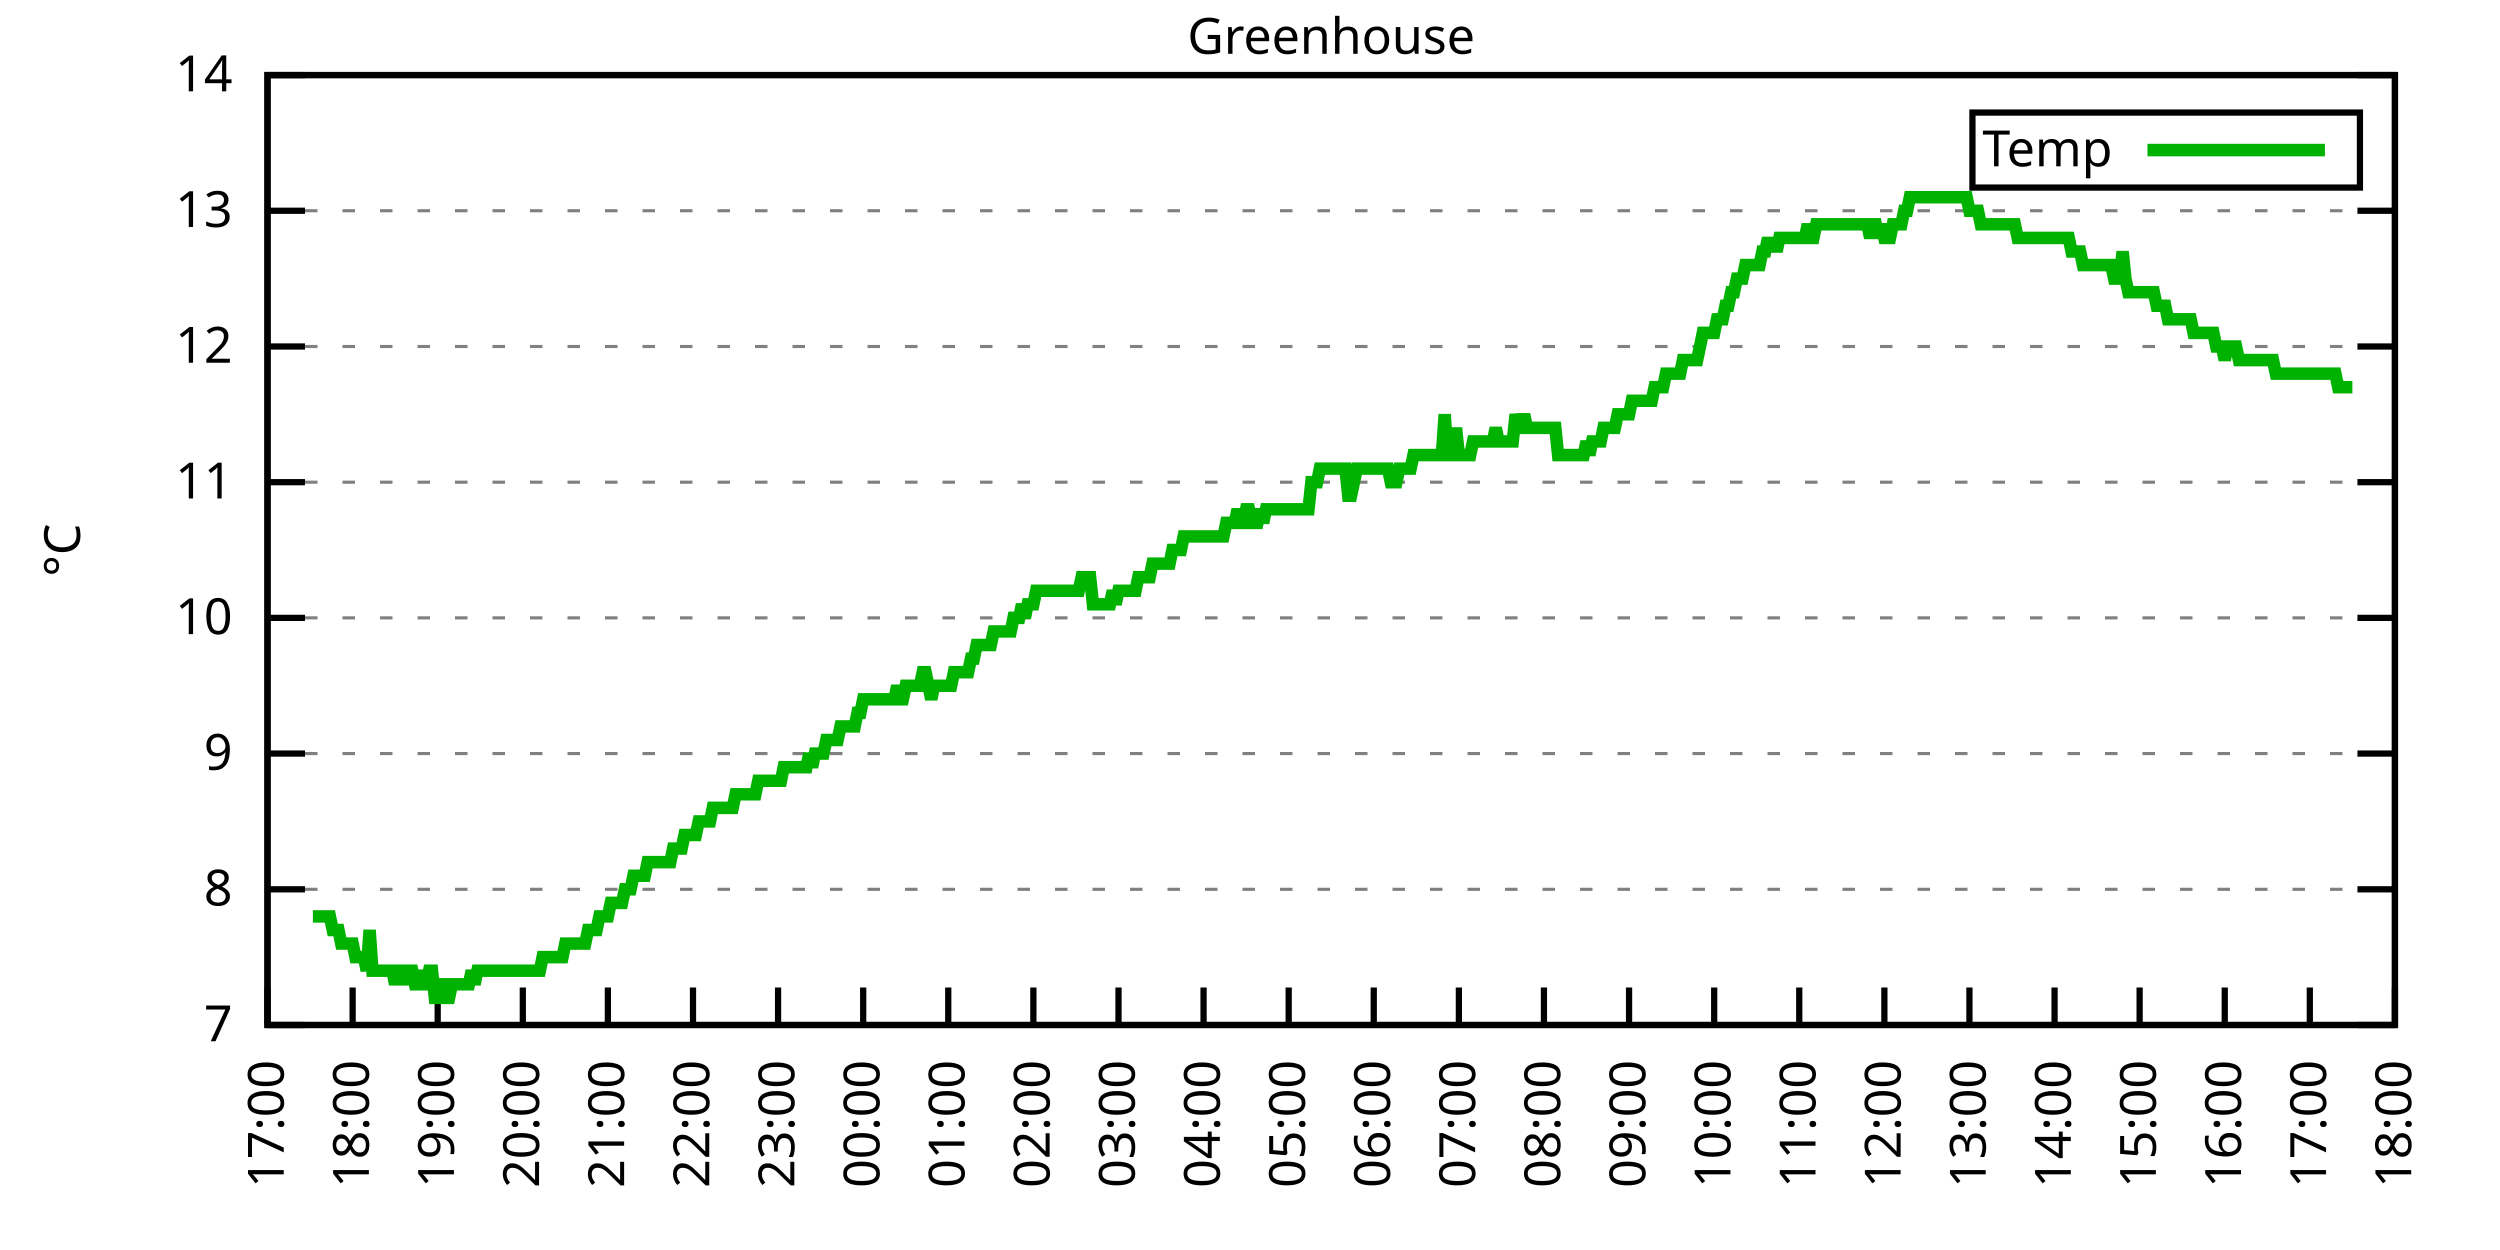
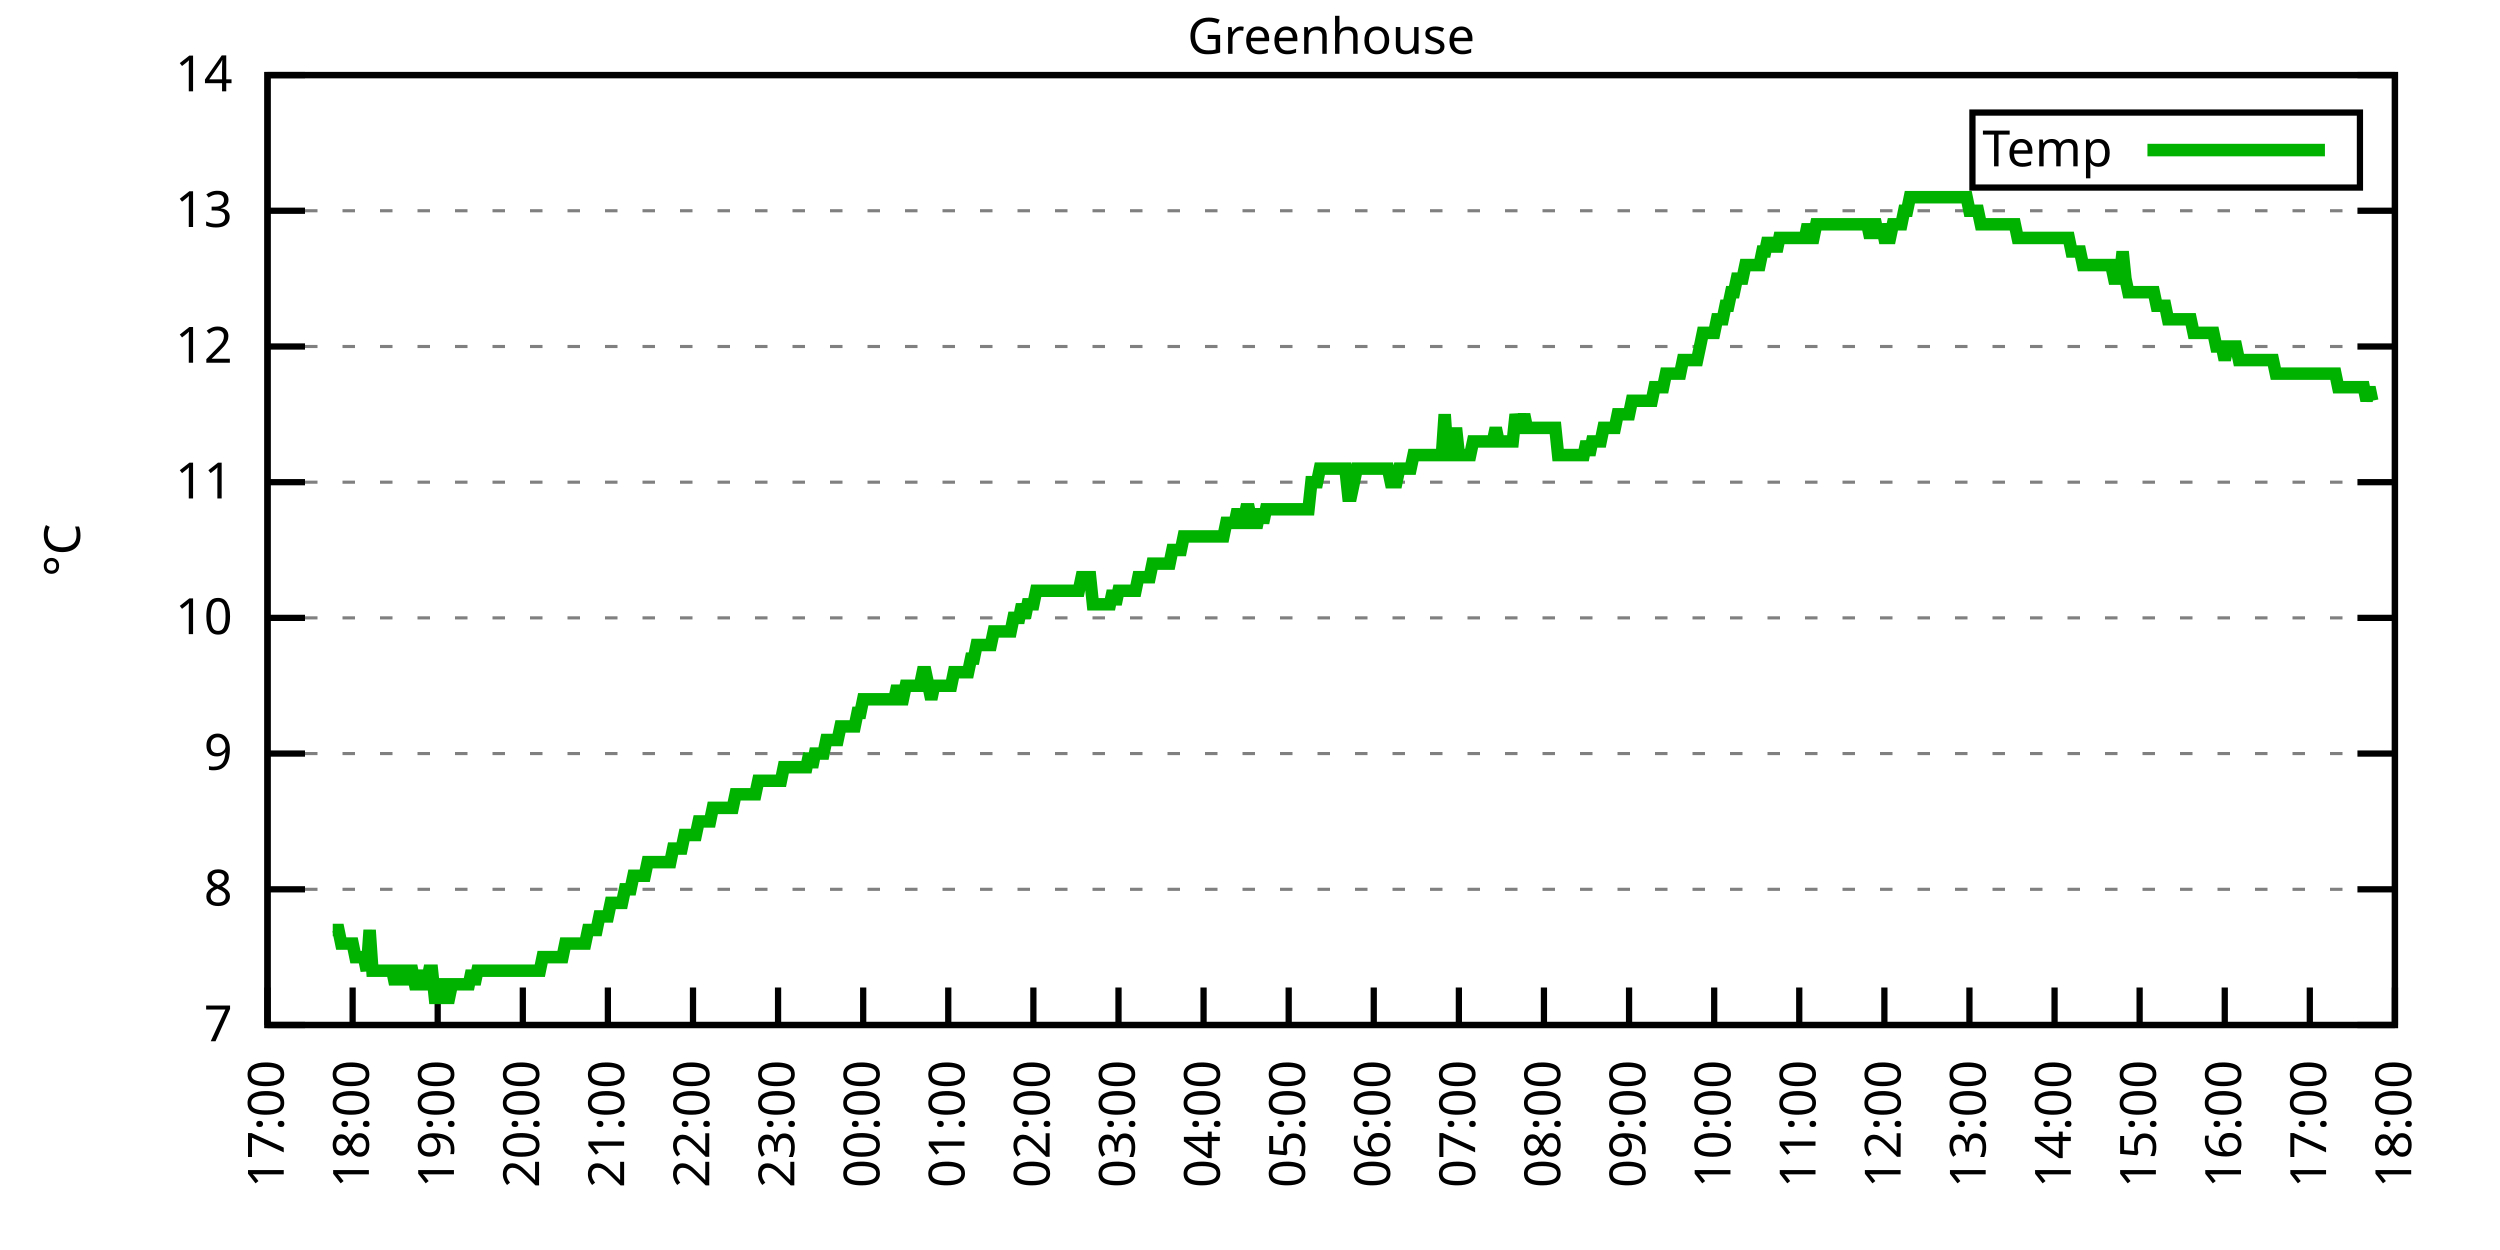
<svg xmlns="http://www.w3.org/2000/svg" xmlns:xlink="http://www.w3.org/1999/xlink" width="400" height="200" viewBox="0 0 400 200">
  <g id="gnuplot_canvas">
    <rect x="0" y="0" width="400" height="200" fill="none" />
    <defs>
      <circle id="gpDot" r="0.5" stroke-width="0.5" stroke="currentColor" />
      <path id="gpPt0" stroke-width="0.333" stroke="currentColor" d="M-1,0 h2 M0,-1 v2" />
      <path id="gpPt1" stroke-width="0.333" stroke="currentColor" d="M-1,-1 L1,1 M1,-1 L-1,1" />
      <path id="gpPt2" stroke-width="0.333" stroke="currentColor" d="M-1,0 L1,0 M0,-1 L0,1 M-1,-1 L1,1 M-1,1 L1,-1" />
      <rect id="gpPt3" stroke-width="0.333" stroke="currentColor" x="-1" y="-1" width="2" height="2" />
      <rect id="gpPt4" stroke-width="0.333" stroke="currentColor" fill="currentColor" x="-1" y="-1" width="2" height="2" />
      <circle id="gpPt5" stroke-width="0.333" stroke="currentColor" cx="0" cy="0" r="1" />
      <use xlink:href="#gpPt5" id="gpPt6" fill="currentColor" stroke="none" />
      <path id="gpPt7" stroke-width="0.333" stroke="currentColor" d="M0,-1.33 L-1.33,0.67 L1.33,0.67 z" />
      <use xlink:href="#gpPt7" id="gpPt8" fill="currentColor" stroke="none" />
      <use xlink:href="#gpPt7" id="gpPt9" stroke="currentColor" transform="rotate(180)" />
      <use xlink:href="#gpPt9" id="gpPt10" fill="currentColor" stroke="none" />
      <use xlink:href="#gpPt3" id="gpPt11" stroke="currentColor" transform="rotate(45)" />
      <use xlink:href="#gpPt11" id="gpPt12" fill="currentColor" stroke="none" />
      <path id="gpPt13" stroke-width="0.333" stroke="currentColor" d="M0,1.330 L1.265,0.411 L0.782,-1.067 L-0.782,-1.076 L-1.265,0.411 z" />
      <use xlink:href="#gpPt13" id="gpPt14" fill="currentColor" stroke="none" />
      <filter id="textbox" filterUnits="objectBoundingBox" x="0" y="0" height="1" width="1">
        <feFlood flood-color="white" flood-opacity="1" result="bgnd" />
        <feComposite in="SourceGraphic" in2="bgnd" operator="atop" />
      </filter>
      <filter id="greybox" filterUnits="objectBoundingBox" x="0" y="0" height="1" width="1">
        <feFlood flood-color="lightgrey" flood-opacity="1" result="grey" />
        <feComposite in="SourceGraphic" in2="grey" operator="atop" />
      </filter>
    </defs>
    <g fill="none" color="white" stroke="currentColor" stroke-width="1.00" stroke-linecap="butt" stroke-linejoin="miter">
</g>
    <g fill="none" color="black" stroke="currentColor" stroke-width="1.00" stroke-linecap="butt" stroke-linejoin="miter">
      <g stroke="none" shape-rendering="crispEdges">
        <polygon fill="rgb(255, 255, 255)" points="42.80,164.00 383.18,164.00 383.18,12.02 42.80,12.02 " />
      </g>
    </g>
    <g fill="none" color="black" stroke="currentColor" stroke-width="1.00" stroke-linecap="butt" stroke-linejoin="miter">
</g>
    <g fill="none" color="black" stroke="black" stroke-width="0.50" stroke-linecap="butt" stroke-linejoin="miter">
</g>
    <g fill="none" color="gray" stroke="currentColor" stroke-width="0.50" stroke-linecap="butt" stroke-linejoin="miter">
      <path stroke="gray" stroke-dasharray="2,4" class="gridline" d="M42.80,164.00 L383.19,164.00  " />
    </g>
    <g fill="none" color="gray" stroke="gray" stroke-width="1.00" stroke-linecap="butt" stroke-linejoin="miter">
</g>
    <g fill="none" color="black" stroke="currentColor" stroke-width="1.00" stroke-linecap="butt" stroke-linejoin="miter">
      <path stroke="black" d="M42.80,164.00 L48.80,164.00 M383.19,164.00 L377.19,164.00  " />
      <g transform="translate(37.20,166.60)" stroke="none" fill="black" font-family="Sans" font-size="8.00" text-anchor="end">
        <text>
          <tspan font-family="Sans"> 7</tspan>
        </text>
      </g>
    </g>
    <g fill="none" color="black" stroke="currentColor" stroke-width="1.00" stroke-linecap="butt" stroke-linejoin="miter">
</g>
    <g fill="none" color="black" stroke="black" stroke-width="0.50" stroke-linecap="butt" stroke-linejoin="miter">
</g>
    <g fill="none" color="gray" stroke="currentColor" stroke-width="0.50" stroke-linecap="butt" stroke-linejoin="miter">
      <path stroke="gray" stroke-dasharray="2,4" class="gridline" d="M42.80,142.29 L383.19,142.29  " />
    </g>
    <g fill="none" color="gray" stroke="gray" stroke-width="1.00" stroke-linecap="butt" stroke-linejoin="miter">
</g>
    <g fill="none" color="black" stroke="currentColor" stroke-width="1.00" stroke-linecap="butt" stroke-linejoin="miter">
      <path stroke="black" d="M42.80,142.29 L48.80,142.29 M383.19,142.29 L377.19,142.29  " />
      <g transform="translate(37.20,144.89)" stroke="none" fill="black" font-family="Sans" font-size="8.00" text-anchor="end">
        <text>
          <tspan font-family="Sans"> 8</tspan>
        </text>
      </g>
    </g>
    <g fill="none" color="black" stroke="currentColor" stroke-width="1.00" stroke-linecap="butt" stroke-linejoin="miter">
</g>
    <g fill="none" color="black" stroke="black" stroke-width="0.50" stroke-linecap="butt" stroke-linejoin="miter">
</g>
    <g fill="none" color="gray" stroke="currentColor" stroke-width="0.50" stroke-linecap="butt" stroke-linejoin="miter">
      <path stroke="gray" stroke-dasharray="2,4" class="gridline" d="M42.80,120.57 L383.19,120.57  " />
    </g>
    <g fill="none" color="gray" stroke="gray" stroke-width="1.00" stroke-linecap="butt" stroke-linejoin="miter">
</g>
    <g fill="none" color="black" stroke="currentColor" stroke-width="1.00" stroke-linecap="butt" stroke-linejoin="miter">
      <path stroke="black" d="M42.80,120.57 L48.80,120.57 M383.19,120.57 L377.19,120.57  " />
      <g transform="translate(37.20,123.17)" stroke="none" fill="black" font-family="Sans" font-size="8.00" text-anchor="end">
        <text>
          <tspan font-family="Sans"> 9</tspan>
        </text>
      </g>
    </g>
    <g fill="none" color="black" stroke="currentColor" stroke-width="1.00" stroke-linecap="butt" stroke-linejoin="miter">
</g>
    <g fill="none" color="black" stroke="black" stroke-width="0.50" stroke-linecap="butt" stroke-linejoin="miter">
</g>
    <g fill="none" color="gray" stroke="currentColor" stroke-width="0.50" stroke-linecap="butt" stroke-linejoin="miter">
      <path stroke="gray" stroke-dasharray="2,4" class="gridline" d="M42.80,98.86 L383.19,98.86  " />
    </g>
    <g fill="none" color="gray" stroke="gray" stroke-width="1.00" stroke-linecap="butt" stroke-linejoin="miter">
</g>
    <g fill="none" color="black" stroke="currentColor" stroke-width="1.00" stroke-linecap="butt" stroke-linejoin="miter">
      <path stroke="black" d="M42.80,98.86 L48.80,98.86 M383.19,98.86 L377.19,98.86  " />
      <g transform="translate(37.20,101.46)" stroke="none" fill="black" font-family="Sans" font-size="8.00" text-anchor="end">
        <text>
          <tspan font-family="Sans"> 10</tspan>
        </text>
      </g>
    </g>
    <g fill="none" color="black" stroke="currentColor" stroke-width="1.00" stroke-linecap="butt" stroke-linejoin="miter">
</g>
    <g fill="none" color="black" stroke="black" stroke-width="0.50" stroke-linecap="butt" stroke-linejoin="miter">
</g>
    <g fill="none" color="gray" stroke="currentColor" stroke-width="0.50" stroke-linecap="butt" stroke-linejoin="miter">
      <path stroke="gray" stroke-dasharray="2,4" class="gridline" d="M42.80,77.15 L383.19,77.15  " />
    </g>
    <g fill="none" color="gray" stroke="gray" stroke-width="1.00" stroke-linecap="butt" stroke-linejoin="miter">
</g>
    <g fill="none" color="black" stroke="currentColor" stroke-width="1.00" stroke-linecap="butt" stroke-linejoin="miter">
      <path stroke="black" d="M42.80,77.15 L48.80,77.15 M383.19,77.15 L377.19,77.15  " />
      <g transform="translate(37.20,79.75)" stroke="none" fill="black" font-family="Sans" font-size="8.00" text-anchor="end">
        <text>
          <tspan font-family="Sans"> 11</tspan>
        </text>
      </g>
    </g>
    <g fill="none" color="black" stroke="currentColor" stroke-width="1.00" stroke-linecap="butt" stroke-linejoin="miter">
</g>
    <g fill="none" color="black" stroke="black" stroke-width="0.50" stroke-linecap="butt" stroke-linejoin="miter">
</g>
    <g fill="none" color="gray" stroke="currentColor" stroke-width="0.50" stroke-linecap="butt" stroke-linejoin="miter">
      <path stroke="gray" stroke-dasharray="2,4" class="gridline" d="M42.80,55.44 L383.19,55.44  " />
    </g>
    <g fill="none" color="gray" stroke="gray" stroke-width="1.00" stroke-linecap="butt" stroke-linejoin="miter">
</g>
    <g fill="none" color="black" stroke="currentColor" stroke-width="1.00" stroke-linecap="butt" stroke-linejoin="miter">
      <path stroke="black" d="M42.80,55.44 L48.80,55.44 M383.19,55.44 L377.19,55.44  " />
      <g transform="translate(37.20,58.04)" stroke="none" fill="black" font-family="Sans" font-size="8.00" text-anchor="end">
        <text>
          <tspan font-family="Sans"> 12</tspan>
        </text>
      </g>
    </g>
    <g fill="none" color="black" stroke="currentColor" stroke-width="1.00" stroke-linecap="butt" stroke-linejoin="miter">
</g>
    <g fill="none" color="black" stroke="black" stroke-width="0.50" stroke-linecap="butt" stroke-linejoin="miter">
</g>
    <g fill="none" color="gray" stroke="currentColor" stroke-width="0.50" stroke-linecap="butt" stroke-linejoin="miter">
      <path stroke="gray" stroke-dasharray="2,4" class="gridline" d="M42.80,33.72 L383.19,33.72  " />
    </g>
    <g fill="none" color="gray" stroke="gray" stroke-width="1.00" stroke-linecap="butt" stroke-linejoin="miter">
</g>
    <g fill="none" color="black" stroke="currentColor" stroke-width="1.00" stroke-linecap="butt" stroke-linejoin="miter">
      <path stroke="black" d="M42.80,33.72 L48.80,33.72 M383.19,33.72 L377.19,33.72  " />
      <g transform="translate(37.20,36.32)" stroke="none" fill="black" font-family="Sans" font-size="8.00" text-anchor="end">
        <text>
          <tspan font-family="Sans"> 13</tspan>
        </text>
      </g>
    </g>
    <g fill="none" color="black" stroke="currentColor" stroke-width="1.00" stroke-linecap="butt" stroke-linejoin="miter">
</g>
    <g fill="none" color="black" stroke="black" stroke-width="0.50" stroke-linecap="butt" stroke-linejoin="miter">
</g>
    <g fill="none" color="gray" stroke="currentColor" stroke-width="0.50" stroke-linecap="butt" stroke-linejoin="miter">
      <path stroke="gray" stroke-dasharray="2,4" class="gridline" d="M42.80,12.01 L383.19,12.01  " />
    </g>
    <g fill="none" color="gray" stroke="gray" stroke-width="1.00" stroke-linecap="butt" stroke-linejoin="miter">
</g>
    <g fill="none" color="black" stroke="currentColor" stroke-width="1.00" stroke-linecap="butt" stroke-linejoin="miter">
      <path stroke="black" d="M42.80,12.01 L48.80,12.01 M383.19,12.01 L377.19,12.01  " />
      <g transform="translate(37.20,14.61)" stroke="none" fill="black" font-family="Sans" font-size="8.00" text-anchor="end">
        <text>
          <tspan font-family="Sans"> 14</tspan>
        </text>
      </g>
    </g>
    <g fill="none" color="black" stroke="currentColor" stroke-width="1.00" stroke-linecap="butt" stroke-linejoin="miter">
      <path stroke="black" d="M42.80,164.00 L42.80,158.00  " />
      <g transform="translate(45.40,169.60) rotate(270.00)" stroke="none" fill="black" font-family="Sans" font-size="8.00" text-anchor="end">
        <text>
          <tspan font-family="Sans">17:00</tspan>
        </text>
      </g>
    </g>
    <g fill="none" color="black" stroke="currentColor" stroke-width="1.00" stroke-linecap="butt" stroke-linejoin="miter">
      <path stroke="black" d="M56.42,164.00 L56.42,158.00  " />
      <g transform="translate(59.02,169.60) rotate(270.00)" stroke="none" fill="black" font-family="Sans" font-size="8.00" text-anchor="end">
        <text>
          <tspan font-family="Sans">18:00</tspan>
        </text>
      </g>
    </g>
    <g fill="none" color="black" stroke="currentColor" stroke-width="1.00" stroke-linecap="butt" stroke-linejoin="miter">
      <path stroke="black" d="M70.03,164.00 L70.03,158.00  " />
      <g transform="translate(72.63,169.60) rotate(270.00)" stroke="none" fill="black" font-family="Sans" font-size="8.00" text-anchor="end">
        <text>
          <tspan font-family="Sans">19:00</tspan>
        </text>
      </g>
    </g>
    <g fill="none" color="black" stroke="currentColor" stroke-width="1.00" stroke-linecap="butt" stroke-linejoin="miter">
      <path stroke="black" d="M83.65,164.00 L83.65,158.00  " />
      <g transform="translate(86.25,169.60) rotate(270.00)" stroke="none" fill="black" font-family="Sans" font-size="8.00" text-anchor="end">
        <text>
          <tspan font-family="Sans">20:00</tspan>
        </text>
      </g>
    </g>
    <g fill="none" color="black" stroke="currentColor" stroke-width="1.00" stroke-linecap="butt" stroke-linejoin="miter">
      <path stroke="black" d="M97.26,164.00 L97.26,158.00  " />
      <g transform="translate(99.86,169.60) rotate(270.00)" stroke="none" fill="black" font-family="Sans" font-size="8.00" text-anchor="end">
        <text>
          <tspan font-family="Sans">21:00</tspan>
        </text>
      </g>
    </g>
    <g fill="none" color="black" stroke="currentColor" stroke-width="1.00" stroke-linecap="butt" stroke-linejoin="miter">
      <path stroke="black" d="M110.88,164.00 L110.88,158.00  " />
      <g transform="translate(113.48,169.60) rotate(270.00)" stroke="none" fill="black" font-family="Sans" font-size="8.00" text-anchor="end">
        <text>
          <tspan font-family="Sans">22:00</tspan>
        </text>
      </g>
    </g>
    <g fill="none" color="black" stroke="currentColor" stroke-width="1.00" stroke-linecap="butt" stroke-linejoin="miter">
      <path stroke="black" d="M124.49,164.00 L124.49,158.00  " />
      <g transform="translate(127.09,169.60) rotate(270.00)" stroke="none" fill="black" font-family="Sans" font-size="8.00" text-anchor="end">
        <text>
          <tspan font-family="Sans">23:00</tspan>
        </text>
      </g>
    </g>
    <g fill="none" color="black" stroke="currentColor" stroke-width="1.00" stroke-linecap="butt" stroke-linejoin="miter">
      <path stroke="black" d="M138.11,164.00 L138.11,158.00  " />
      <g transform="translate(140.71,169.60) rotate(270.00)" stroke="none" fill="black" font-family="Sans" font-size="8.00" text-anchor="end">
        <text>
          <tspan font-family="Sans">00:00</tspan>
        </text>
      </g>
    </g>
    <g fill="none" color="black" stroke="currentColor" stroke-width="1.00" stroke-linecap="butt" stroke-linejoin="miter">
      <path stroke="black" d="M151.72,164.00 L151.72,158.00  " />
      <g transform="translate(154.32,169.60) rotate(270.00)" stroke="none" fill="black" font-family="Sans" font-size="8.00" text-anchor="end">
        <text>
          <tspan font-family="Sans">01:00</tspan>
        </text>
      </g>
    </g>
    <g fill="none" color="black" stroke="currentColor" stroke-width="1.00" stroke-linecap="butt" stroke-linejoin="miter">
      <path stroke="black" d="M165.34,164.00 L165.34,158.00  " />
      <g transform="translate(167.94,169.60) rotate(270.00)" stroke="none" fill="black" font-family="Sans" font-size="8.00" text-anchor="end">
        <text>
          <tspan font-family="Sans">02:00</tspan>
        </text>
      </g>
    </g>
    <g fill="none" color="black" stroke="currentColor" stroke-width="1.00" stroke-linecap="butt" stroke-linejoin="miter">
      <path stroke="black" d="M178.96,164.00 L178.96,158.00  " />
      <g transform="translate(181.56,169.60) rotate(270.00)" stroke="none" fill="black" font-family="Sans" font-size="8.00" text-anchor="end">
        <text>
          <tspan font-family="Sans">03:00</tspan>
        </text>
      </g>
    </g>
    <g fill="none" color="black" stroke="currentColor" stroke-width="1.00" stroke-linecap="butt" stroke-linejoin="miter">
      <path stroke="black" d="M192.57,164.00 L192.57,158.00  " />
      <g transform="translate(195.17,169.60) rotate(270.00)" stroke="none" fill="black" font-family="Sans" font-size="8.00" text-anchor="end">
        <text>
          <tspan font-family="Sans">04:00</tspan>
        </text>
      </g>
    </g>
    <g fill="none" color="black" stroke="currentColor" stroke-width="1.00" stroke-linecap="butt" stroke-linejoin="miter">
      <path stroke="black" d="M206.19,164.00 L206.19,158.00  " />
      <g transform="translate(208.79,169.60) rotate(270.00)" stroke="none" fill="black" font-family="Sans" font-size="8.00" text-anchor="end">
        <text>
          <tspan font-family="Sans">05:00</tspan>
        </text>
      </g>
    </g>
    <g fill="none" color="black" stroke="currentColor" stroke-width="1.00" stroke-linecap="butt" stroke-linejoin="miter">
      <path stroke="black" d="M219.80,164.00 L219.80,158.00  " />
      <g transform="translate(222.40,169.60) rotate(270.00)" stroke="none" fill="black" font-family="Sans" font-size="8.00" text-anchor="end">
        <text>
          <tspan font-family="Sans">06:00</tspan>
        </text>
      </g>
    </g>
    <g fill="none" color="black" stroke="currentColor" stroke-width="1.00" stroke-linecap="butt" stroke-linejoin="miter">
      <path stroke="black" d="M233.42,164.00 L233.42,158.00  " />
      <g transform="translate(236.02,169.60) rotate(270.00)" stroke="none" fill="black" font-family="Sans" font-size="8.00" text-anchor="end">
        <text>
          <tspan font-family="Sans">07:00</tspan>
        </text>
      </g>
    </g>
    <g fill="none" color="black" stroke="currentColor" stroke-width="1.00" stroke-linecap="butt" stroke-linejoin="miter">
      <path stroke="black" d="M247.03,164.00 L247.03,158.00  " />
      <g transform="translate(249.63,169.60) rotate(270.00)" stroke="none" fill="black" font-family="Sans" font-size="8.00" text-anchor="end">
        <text>
          <tspan font-family="Sans">08:00</tspan>
        </text>
      </g>
    </g>
    <g fill="none" color="black" stroke="currentColor" stroke-width="1.00" stroke-linecap="butt" stroke-linejoin="miter">
      <path stroke="black" d="M260.65,164.00 L260.65,158.00  " />
      <g transform="translate(263.25,169.60) rotate(270.00)" stroke="none" fill="black" font-family="Sans" font-size="8.00" text-anchor="end">
        <text>
          <tspan font-family="Sans">09:00</tspan>
        </text>
      </g>
    </g>
    <g fill="none" color="black" stroke="currentColor" stroke-width="1.00" stroke-linecap="butt" stroke-linejoin="miter">
      <path stroke="black" d="M274.27,164.00 L274.27,158.00  " />
      <g transform="translate(276.87,169.60) rotate(270.00)" stroke="none" fill="black" font-family="Sans" font-size="8.00" text-anchor="end">
        <text>
          <tspan font-family="Sans">10:00</tspan>
        </text>
      </g>
    </g>
    <g fill="none" color="black" stroke="currentColor" stroke-width="1.00" stroke-linecap="butt" stroke-linejoin="miter">
      <path stroke="black" d="M287.88,164.00 L287.88,158.00  " />
      <g transform="translate(290.48,169.60) rotate(270.00)" stroke="none" fill="black" font-family="Sans" font-size="8.00" text-anchor="end">
        <text>
          <tspan font-family="Sans">11:00</tspan>
        </text>
      </g>
    </g>
    <g fill="none" color="black" stroke="currentColor" stroke-width="1.00" stroke-linecap="butt" stroke-linejoin="miter">
      <path stroke="black" d="M301.50,164.00 L301.50,158.00  " />
      <g transform="translate(304.10,169.60) rotate(270.00)" stroke="none" fill="black" font-family="Sans" font-size="8.00" text-anchor="end">
        <text>
          <tspan font-family="Sans">12:00</tspan>
        </text>
      </g>
    </g>
    <g fill="none" color="black" stroke="currentColor" stroke-width="1.00" stroke-linecap="butt" stroke-linejoin="miter">
      <path stroke="black" d="M315.11,164.00 L315.11,158.00  " />
      <g transform="translate(317.71,169.60) rotate(270.00)" stroke="none" fill="black" font-family="Sans" font-size="8.00" text-anchor="end">
        <text>
          <tspan font-family="Sans">13:00</tspan>
        </text>
      </g>
    </g>
    <g fill="none" color="black" stroke="currentColor" stroke-width="1.00" stroke-linecap="butt" stroke-linejoin="miter">
      <path stroke="black" d="M328.73,164.00 L328.73,158.00  " />
      <g transform="translate(331.33,169.60) rotate(270.00)" stroke="none" fill="black" font-family="Sans" font-size="8.00" text-anchor="end">
        <text>
          <tspan font-family="Sans">14:00</tspan>
        </text>
      </g>
    </g>
    <g fill="none" color="black" stroke="currentColor" stroke-width="1.00" stroke-linecap="butt" stroke-linejoin="miter">
      <path stroke="black" d="M342.34,164.00 L342.34,158.00  " />
      <g transform="translate(344.94,169.60) rotate(270.00)" stroke="none" fill="black" font-family="Sans" font-size="8.00" text-anchor="end">
        <text>
          <tspan font-family="Sans">15:00</tspan>
        </text>
      </g>
    </g>
    <g fill="none" color="black" stroke="currentColor" stroke-width="1.00" stroke-linecap="butt" stroke-linejoin="miter">
      <path stroke="black" d="M355.96,164.00 L355.96,158.00  " />
      <g transform="translate(358.56,169.60) rotate(270.00)" stroke="none" fill="black" font-family="Sans" font-size="8.00" text-anchor="end">
        <text>
          <tspan font-family="Sans">16:00</tspan>
        </text>
      </g>
    </g>
    <g fill="none" color="black" stroke="currentColor" stroke-width="1.00" stroke-linecap="butt" stroke-linejoin="miter">
      <path stroke="black" d="M369.57,164.00 L369.57,158.00  " />
      <g transform="translate(372.17,169.60) rotate(270.00)" stroke="none" fill="black" font-family="Sans" font-size="8.00" text-anchor="end">
        <text>
          <tspan font-family="Sans">17:00</tspan>
        </text>
      </g>
    </g>
    <g fill="none" color="black" stroke="currentColor" stroke-width="1.00" stroke-linecap="butt" stroke-linejoin="miter">
      <path stroke="black" d="M383.19,164.00 L383.19,158.00  " />
      <g transform="translate(385.79,169.60) rotate(270.00)" stroke="none" fill="black" font-family="Sans" font-size="8.00" text-anchor="end">
        <text>
          <tspan font-family="Sans">18:00</tspan>
        </text>
      </g>
    </g>
    <g fill="none" color="black" stroke="currentColor" stroke-width="1.00" stroke-linecap="butt" stroke-linejoin="miter">
</g>
    <g fill="none" color="black" stroke="currentColor" stroke-width="1.00" stroke-linecap="butt" stroke-linejoin="miter">
      <path stroke="black" d="M42.80,12.01 L42.80,164.00 L383.19,164.00 L383.19,12.01 L42.80,12.01 Z  " />
    </g>
    <g fill="none" color="black" stroke="currentColor" stroke-width="1.00" stroke-linecap="butt" stroke-linejoin="miter">
</g>
    <g fill="none" color="black" stroke="currentColor" stroke-width="1.00" stroke-linecap="butt" stroke-linejoin="miter">
      <path stroke="black" d="M315.59,30.01 L315.59,18.01 L377.59,18.01 L377.59,30.01 L315.59,30.01 Z  " />
    </g>
    <g id="Greenhouse_plot_1">
      <g fill="none" color="white" stroke="black" stroke-width="2.00" stroke-linecap="butt" stroke-linejoin="miter">
</g>
      <g fill="none" color="black" stroke="currentColor" stroke-width="2.00" stroke-linecap="butt" stroke-linejoin="miter">
        <g transform="translate(337.99,26.61)" stroke="none" fill="black" font-family="Sans" font-size="8.00" text-anchor="end">
          <text>
            <tspan font-family="Sans">Temp</tspan>
          </text>
        </g>
      </g>
      <g fill="none" color="black" stroke="currentColor" stroke-width="2.00" stroke-linecap="butt" stroke-linejoin="miter">
-         <path stroke="rgb(  0, 178,   0)" d="M343.59,24.01 L371.99,24.01 M50.06,146.63 L50.52,146.63 L50.97,146.63 L51.42,146.63 L51.88,146.63 L52.33,146.63   L52.78,146.63 L53.24,148.80 L53.69,148.80 L54.15,148.80 L54.60,150.97 L55.05,150.97 L55.51,150.97 L55.96,150.97   L56.42,150.97 L56.87,153.14 L57.32,153.14 L57.78,153.14 L58.23,153.14 L58.68,155.31 L59.14,148.80 L59.59,155.31   L60.05,155.31 L60.50,155.31 L60.95,155.31 L61.41,155.31 L61.86,155.31 L62.32,155.31 L62.77,155.31 L63.22,157.49   L63.68,155.31 L64.13,155.31 L64.58,155.31 L65.04,157.49 L65.49,155.31 L65.95,155.31 L66.40,157.49 L66.85,157.49   L67.31,155.31 L67.76,157.49 L68.22,157.49 L68.67,155.31 L69.12,155.31 L69.58,159.66 L70.03,159.66 L70.49,157.49   L70.94,157.49 L71.39,159.66 L71.85,159.66 L72.30,157.49 L72.75,157.49 L73.21,157.49 L73.66,157.49 L74.12,157.49   L74.57,157.49 L75.02,157.49 L75.48,155.31 L75.93,157.49 L76.39,155.31 L76.84,155.31 L77.29,155.31 L77.75,155.31   L78.20,155.31 L78.65,155.31 L79.11,155.31 L79.56,155.31 L80.02,155.31 L80.47,155.31 L80.92,155.31 L81.38,155.31   L81.83,155.31 L82.29,155.31 L82.74,155.31 L83.19,155.31 L83.65,155.31 L84.10,155.31 L84.55,155.31 L85.01,155.31   L85.46,155.31 L85.92,155.31 L86.37,155.31 L86.82,153.14 L87.28,153.14 L87.73,153.14 L88.19,153.14 L88.64,153.14   L89.09,153.14 L89.55,153.14 L90.00,153.14 L90.45,150.97 L90.91,150.97 L91.36,150.97 L91.82,150.97 L92.27,150.97   L92.72,150.97 L93.18,150.97 L93.63,150.97 L94.09,148.80 L94.54,148.80 L94.99,148.80 L95.45,148.80 L95.90,146.63   L96.35,146.63 L96.81,146.63 L97.26,146.63 L97.72,144.46 L98.17,144.46 L98.62,144.46 L99.08,144.46 L99.53,144.46   L99.99,142.29 L100.44,142.29 L100.89,142.29 L101.35,140.12 L101.80,140.12 L102.25,140.12 L102.71,140.12 L103.16,140.12   L103.62,137.94 L104.07,137.94 L104.52,137.94 L104.98,137.94 L105.43,137.94 L105.89,137.94 L106.34,137.94 L106.79,137.94   L107.25,137.94 L107.70,135.77 L108.15,135.77 L108.61,135.77 L109.06,135.77 L109.52,133.60 L109.97,133.60 L110.42,133.60   L110.88,133.60 L111.33,133.60 L111.79,131.43 L112.24,131.43 L112.69,131.43 L113.15,131.43 L113.60,131.43 L114.05,129.26   L114.51,129.26 L114.96,129.26 L115.42,129.26 L115.87,129.26 L116.32,129.26 L116.78,129.26 L117.23,129.26 L117.69,127.09   L118.14,127.09 L118.59,127.09 L119.05,127.09 L119.50,127.09 L119.96,127.09 L120.41,127.09 L120.86,127.09 L121.32,124.92   L121.77,124.92 L122.22,124.92 L122.68,124.92 L123.13,124.92 L123.59,124.92 L124.04,124.92 L124.49,124.92 L124.95,124.92   L125.40,122.75 L125.86,122.75 L126.31,122.75 L126.76,122.75 L127.22,122.75 L127.67,122.75 L128.12,122.75 L128.58,122.75   L129.03,122.75 L129.49,120.57 L129.94,122.75 L130.39,120.57 L130.85,120.57 L131.30,120.57 L131.76,120.57 L132.21,118.40   L132.66,118.40 L133.12,118.40 L133.57,118.40 L134.02,118.40 L134.48,116.23 L134.93,116.23 L135.39,116.23 L135.84,116.23   L136.29,116.23 L136.75,116.23 L137.20,114.06 L137.66,114.06 L138.11,111.89 L138.56,111.89 L139.02,111.89 L139.47,111.89   L139.92,111.89 L140.38,111.89 L140.83,111.89 L141.29,111.89 L141.74,111.89 L142.19,111.89 L142.65,111.89 L143.10,111.89   L143.56,109.72 L144.01,111.89 L144.46,111.89 L144.92,109.72 L145.37,109.72 L145.82,109.72 L146.28,109.72 L146.73,109.72   L147.19,109.72 L147.64,107.55 L148.09,107.55 L148.55,109.72 L149.00,111.89 L149.46,109.72 L149.91,109.72 L150.36,109.72   L150.82,109.72 L151.27,109.72 L151.72,109.72 L152.18,109.72 L152.63,107.55 L153.09,107.55 L153.54,107.55 L153.99,107.55   L154.45,107.55 L154.90,107.55 L155.36,105.38 L155.81,105.38 L156.26,103.20 L156.72,103.20 L157.17,103.20 L157.62,103.20   L158.08,103.20 L158.53,103.20 L158.99,101.03 L159.44,101.03 L159.89,101.03 L160.35,101.03 L160.80,101.03 L161.26,101.03   L161.71,101.03 L162.16,98.86 L162.62,98.86 L163.07,98.86 L163.52,96.69 L163.98,98.86 L164.43,96.69 L164.89,96.69   L165.34,96.69 L165.79,94.52 L166.25,94.52 L166.70,94.52 L167.16,94.52 L167.61,94.52 L168.06,94.52 L168.52,94.52   L168.97,94.52 L169.43,94.52 L169.88,94.52 L170.33,94.52 L170.79,94.52 L171.24,94.52 L171.69,94.52 L172.15,94.52   L172.60,94.52 L173.06,92.35 L173.51,92.35 L173.96,92.35 L174.42,92.35 L174.87,96.69 L175.33,96.69 L175.78,96.69   L176.23,96.69 L176.69,96.69 L177.14,96.69 L177.59,96.69 L178.05,94.52 L178.50,96.69 L178.96,94.52 L179.41,94.52   L179.86,94.52 L180.32,94.52 L180.77,94.52 L181.23,94.52 L181.68,94.52 L182.13,92.35 L182.59,92.35 L183.04,92.35   L183.49,92.35 L183.95,92.35 L184.40,90.18 L184.86,90.18 L185.31,90.18 L185.76,90.18 L186.22,90.18 L186.67,90.18   L187.13,90.18 L187.58,88.00 L188.03,88.00 L188.49,88.00 L188.94,88.00 L189.39,85.83 L189.85,85.83 L190.30,85.83   L190.76,85.83 L191.21,85.83 L191.66,85.83 L192.12,85.83 L192.57,85.83 L193.03,85.83 L193.48,85.83 L193.93,85.83   L194.39,85.83 L194.84,85.83 L195.29,85.83 L195.75,85.83 L196.20,83.66 L196.66,83.66 L197.11,83.66 L197.56,83.66   L198.02,81.49 L198.47,83.66 L198.93,83.66 L199.38,81.49 L199.83,81.49 L200.29,83.66 L200.74,83.66 L201.19,83.66   L201.65,81.49 L202.10,83.66 L202.56,81.49 L203.01,81.49 L203.46,81.49 L203.92,81.49 L204.37,81.49 L204.83,81.49   L205.28,81.49 L205.73,81.49 L206.19,81.49 L206.64,81.49 L207.09,81.49 L207.55,81.49 L208.00,81.49 L208.46,81.49   L208.91,81.49 L209.36,81.49 L209.82,77.15 L210.27,77.15 L210.73,77.15 L211.18,74.98 L211.63,74.98 L212.09,74.98   L212.54,74.98 L213.00,74.98 L213.45,74.98 L213.90,74.98 L214.36,74.98 L214.81,74.98 L215.26,74.98 L215.72,79.32   L216.17,79.32 L216.63,77.15 L217.08,74.98 L217.53,74.98 L217.99,74.98 L218.44,74.98 L218.90,74.98 L219.35,74.98   L219.80,74.98 L220.26,74.98 L220.71,74.98 L221.16,74.98 L221.62,74.98 L222.07,74.98 L222.53,77.15 L222.98,77.15   L223.43,77.15 L223.89,74.98 L224.34,74.98 L224.80,74.98 L225.25,74.98 L225.70,74.98 L226.16,72.81 L226.61,72.81   L227.06,72.81 L227.52,72.81 L227.97,72.81 L228.43,72.81 L228.88,72.81 L229.33,72.81 L229.79,72.81 L230.24,72.81   L230.70,72.81 L231.15,66.29 L231.60,72.81 L232.06,72.81 L232.51,72.81 L232.96,68.46 L233.42,72.81 L233.87,72.81   L234.33,72.81 L234.78,72.81 L235.23,72.81 L235.69,70.63 L236.14,70.63 L236.60,70.63 L237.05,70.63 L237.50,70.63   L237.96,70.63 L238.41,70.63 L238.86,70.63 L239.32,68.46 L239.77,70.63 L240.23,70.63 L240.68,70.63 L241.13,70.63   L241.59,70.63 L242.04,70.63 L242.50,66.29 L242.95,68.46 L243.40,68.46 L243.86,66.29 L244.31,68.46 L244.76,68.46   L245.22,68.46 L245.67,68.46 L246.13,68.46 L246.58,68.46 L247.03,68.46 L247.49,68.46 L247.94,68.46 L248.40,68.46   L248.85,68.46 L249.30,72.81 L249.76,72.81 L250.21,72.81 L250.66,72.81 L251.12,72.81 L251.57,72.81 L252.03,72.81   L252.48,72.81 L252.93,72.81 L253.39,72.81 L253.84,70.63 L254.30,72.81 L254.75,70.63 L255.20,70.63 L255.66,70.63   L256.11,70.63 L256.56,68.46 L257.02,68.46 L257.47,68.46 L257.93,68.46 L258.38,68.46 L258.83,66.29 L259.29,66.29   L259.74,66.29 L260.20,66.29 L260.65,66.29 L261.10,64.12 L261.56,64.12 L262.01,64.12 L262.47,64.12 L262.92,64.12   L263.37,64.12 L263.83,64.12 L264.28,64.12 L264.73,61.95 L265.19,61.95 L265.64,61.95 L266.10,61.95 L266.55,59.78   L267.00,59.78 L267.46,59.78 L267.91,59.78 L268.37,59.78 L268.82,59.78 L269.27,57.61 L269.73,57.61 L270.18,57.61   L270.63,57.61 L271.09,57.61 L271.54,57.61 L272.00,55.44 L272.45,53.26 L272.90,53.26 L273.36,53.26 L273.81,53.26   L274.27,53.26 L274.72,51.09 L275.17,51.09 L275.63,51.09 L276.08,48.92 L276.53,48.92 L276.99,46.75 L277.44,46.75   L277.90,44.58 L278.35,44.58 L278.80,44.58 L279.26,42.41 L279.71,42.41 L280.17,42.41 L280.62,42.41 L281.07,42.41   L281.53,42.41 L281.98,40.24 L282.43,40.24 L282.89,38.07 L283.34,40.24 L283.80,38.07 L284.25,40.24 L284.70,38.07   L285.16,38.07 L285.61,38.07 L286.07,38.07 L286.52,38.07 L286.97,38.07 L287.43,38.07 L287.88,38.07 L288.33,38.07   L288.79,38.07 L289.24,35.89 L289.70,38.07 L290.15,38.07 L290.60,35.89 L291.06,35.89 L291.51,35.89 L291.97,35.89   L292.42,35.89 L292.87,35.89 L293.33,35.89 L293.78,35.89 L294.23,35.89 L294.69,35.89 L295.14,35.89 L295.60,35.89   L296.05,35.89 L296.50,35.89 L296.96,35.89 L297.41,35.89 L297.87,35.89 L298.32,35.89 L298.77,35.89 L299.23,38.07   L299.68,35.89 L300.13,35.89 L300.59,38.07 L301.04,35.89 L301.50,38.07 L301.95,38.07 L302.40,38.07 L302.86,35.89   L303.31,35.89 L303.77,35.89 L304.22,35.89 L304.67,33.72 L305.13,33.72 L305.58,31.55 L306.03,31.55 L306.49,31.55   L306.94,31.55 L307.40,31.55 L307.85,31.55 L308.30,31.55 L308.76,31.55 L309.21,31.55 L309.67,31.55 L310.12,31.55   L310.57,31.55 L311.03,31.55 L311.48,31.55 L311.94,31.55 L312.39,31.55 L312.84,31.55 L313.30,31.55 L313.75,31.55   L314.20,31.55 L314.66,31.55 L315.11,33.72 L315.57,33.72 L316.02,33.72 L316.47,33.72 L316.93,35.89 L317.38,35.89   L317.84,35.89 L318.29,35.89 L318.74,35.89 L319.20,35.89 L319.65,35.89 L320.10,35.89 L320.56,35.89 L321.01,35.89   L321.47,35.89 L321.92,35.89 L322.37,35.89 L322.83,38.07 L323.28,38.07 L323.74,38.07 L324.19,38.07 L324.64,38.07   L325.10,38.07 L325.55,38.07 L326.00,38.07 L326.46,38.07 L326.91,38.07 L327.37,38.07 L327.82,38.07 L328.27,38.07   L328.73,38.07 L329.18,38.07 L329.64,38.07 L330.09,38.07 L330.54,38.07 L331.00,38.07 L331.45,40.24 L331.90,40.24   L332.36,40.24 L332.81,40.24 L333.27,42.41 L333.72,42.41 L334.17,42.41 L334.63,42.41 L335.08,42.41 L335.54,42.41   L335.99,42.41 L336.44,42.41 L336.90,42.41 L337.35,42.41 L337.80,42.41 L338.26,44.58 L338.71,44.58 L339.17,44.58   L339.62,40.24 L340.07,44.58 L340.53,46.75 L340.98,46.75 L341.44,46.75 L341.89,46.75 L342.34,46.75 L342.80,46.75   L343.25,46.75 L343.70,46.75 L344.16,46.75 L344.61,46.75 L345.07,48.92 L345.52,48.92 L345.97,48.92 L346.43,48.92   L346.88,51.09 L347.34,51.09 L347.79,51.09 L348.24,51.09 L348.70,51.09 L349.15,51.09 L349.60,51.09 L350.06,51.09   L350.51,51.09 L350.97,53.26 L351.42,53.26 L351.87,53.26 L352.33,53.26 L352.78,53.26 L353.24,53.26 L353.69,53.26   L354.14,53.26 L354.60,55.44 L355.05,55.44 L355.50,55.44 L355.96,57.61 L356.41,55.44 L356.87,55.44 L357.32,55.44   L357.77,55.44 L358.23,57.61 L358.68,57.61 L359.14,57.61 L359.59,57.61 L360.04,57.61 L360.50,57.61 L360.95,57.61   L361.41,57.61 L361.86,57.61 L362.31,57.61 L362.77,57.61 L363.22,57.61 L363.67,57.61 L364.13,59.78 L364.58,59.78   L365.04,59.78 L365.49,59.78 L365.94,59.78 L366.40,59.78 L366.85,59.78 L367.31,59.78 L367.76,59.78 L368.21,59.78   L368.67,59.78 L369.12,59.78 L369.57,59.78 L370.03,59.78 L370.48,59.78 L370.94,59.78 L371.39,59.78 L371.84,59.78   L372.30,59.78 L372.75,59.78 L373.21,59.78 L373.66,59.78 L374.11,61.95 L374.57,61.95 L375.02,61.95 L375.47,61.95   L375.93,61.95 L376.38,61.95  " />
+         <path stroke="rgb(  0, 178,   0)" d="M343.59,24.01 L371.99,24.01 M53.24,148.80 L53.69,148.80 L54.15,148.80 L54.60,150.97 L55.05,150.97 L55.51,150.97   L55.96,150.97 L56.42,150.97 L56.87,153.14 L57.32,153.14 L57.78,153.14 L58.23,153.14 L58.68,155.31 L59.14,148.80   L59.59,155.31 L60.05,155.31 L60.50,155.31 L60.95,155.31 L61.41,155.31 L61.86,155.31 L62.32,155.31 L62.77,155.31   L63.22,157.49 L63.68,155.31 L64.13,155.31 L64.58,155.31 L65.04,157.49 L65.49,155.31 L65.95,155.31 L66.40,157.49   L66.85,157.49 L67.31,155.31 L67.76,157.49 L68.22,157.49 L68.67,155.31 L69.12,155.31 L69.58,159.66 L70.03,159.66   L70.49,157.49 L70.94,157.49 L71.39,159.66 L71.85,159.66 L72.30,157.49 L72.75,157.49 L73.21,157.49 L73.66,157.49   L74.12,157.49 L74.57,157.49 L75.02,157.49 L75.48,155.31 L75.93,157.49 L76.39,155.31 L76.84,155.31 L77.29,155.31   L77.75,155.31 L78.20,155.31 L78.65,155.31 L79.11,155.31 L79.56,155.31 L80.02,155.31 L80.47,155.31 L80.92,155.31   L81.38,155.31 L81.83,155.31 L82.29,155.31 L82.74,155.31 L83.19,155.31 L83.65,155.31 L84.10,155.31 L84.55,155.31   L85.01,155.31 L85.46,155.31 L85.92,155.31 L86.37,155.31 L86.82,153.14 L87.28,153.14 L87.73,153.14 L88.19,153.14   L88.64,153.14 L89.09,153.14 L89.55,153.14 L90.00,153.14 L90.45,150.97 L90.91,150.97 L91.36,150.97 L91.82,150.97   L92.27,150.97 L92.72,150.97 L93.18,150.97 L93.63,150.97 L94.09,148.80 L94.54,148.80 L94.99,148.80 L95.45,148.80   L95.90,146.63 L96.35,146.63 L96.81,146.63 L97.26,146.63 L97.72,144.46 L98.17,144.46 L98.62,144.46 L99.08,144.46   L99.53,144.46 L99.99,142.29 L100.44,142.29 L100.89,142.29 L101.35,140.12 L101.80,140.12 L102.25,140.12 L102.71,140.12   L103.16,140.12 L103.62,137.94 L104.07,137.94 L104.52,137.94 L104.98,137.94 L105.43,137.94 L105.89,137.94 L106.34,137.94   L106.79,137.94 L107.25,137.94 L107.70,135.77 L108.15,135.77 L108.61,135.77 L109.06,135.77 L109.52,133.60 L109.97,133.60   L110.42,133.60 L110.88,133.60 L111.33,133.60 L111.79,131.43 L112.24,131.43 L112.69,131.43 L113.15,131.43 L113.60,131.43   L114.05,129.26 L114.51,129.26 L114.96,129.26 L115.42,129.26 L115.87,129.26 L116.32,129.26 L116.78,129.26 L117.23,129.26   L117.69,127.09 L118.14,127.09 L118.59,127.09 L119.05,127.09 L119.50,127.09 L119.96,127.09 L120.41,127.09 L120.86,127.09   L121.32,124.92 L121.77,124.92 L122.22,124.92 L122.68,124.92 L123.13,124.92 L123.59,124.92 L124.04,124.92 L124.49,124.92   L124.95,124.92 L125.40,122.75 L125.86,122.75 L126.31,122.75 L126.76,122.75 L127.22,122.75 L127.67,122.75 L128.12,122.75   L128.58,122.75 L129.03,122.75 L129.49,120.57 L129.94,122.75 L130.39,120.57 L130.85,120.57 L131.30,120.57 L131.76,120.57   L132.21,118.40 L132.66,118.40 L133.12,118.40 L133.57,118.40 L134.02,118.40 L134.48,116.23 L134.93,116.23 L135.39,116.23   L135.84,116.23 L136.29,116.23 L136.75,116.23 L137.20,114.06 L137.66,114.06 L138.11,111.89 L138.56,111.89 L139.02,111.89   L139.47,111.89 L139.92,111.89 L140.38,111.89 L140.83,111.89 L141.29,111.89 L141.74,111.89 L142.19,111.89 L142.65,111.89   L143.10,111.89 L143.56,109.72 L144.01,111.89 L144.46,111.89 L144.92,109.72 L145.37,109.72 L145.82,109.72 L146.28,109.72   L146.73,109.72 L147.19,109.72 L147.64,107.55 L148.09,107.55 L148.55,109.72 L149.00,111.89 L149.46,109.72 L149.91,109.72   L150.36,109.72 L150.82,109.72 L151.27,109.72 L151.72,109.72 L152.18,109.72 L152.63,107.55 L153.09,107.55 L153.54,107.55   L153.99,107.55 L154.45,107.55 L154.90,107.55 L155.36,105.38 L155.81,105.38 L156.26,103.20 L156.72,103.20 L157.17,103.20   L157.62,103.20 L158.08,103.20 L158.53,103.20 L158.99,101.03 L159.44,101.03 L159.89,101.03 L160.35,101.03 L160.80,101.03   L161.26,101.03 L161.71,101.03 L162.16,98.86 L162.62,98.86 L163.07,98.86 L163.52,96.69 L163.98,98.86 L164.43,96.69   L164.89,96.69 L165.34,96.69 L165.79,94.52 L166.25,94.52 L166.70,94.52 L167.16,94.52 L167.61,94.52 L168.06,94.52   L168.52,94.52 L168.97,94.52 L169.43,94.52 L169.88,94.52 L170.33,94.52 L170.79,94.52 L171.24,94.52 L171.69,94.52   L172.15,94.52 L172.60,94.52 L173.06,92.35 L173.51,92.35 L173.96,92.35 L174.42,92.35 L174.87,96.69 L175.33,96.69   L175.78,96.69 L176.23,96.69 L176.69,96.69 L177.14,96.69 L177.59,96.69 L178.05,94.52 L178.50,96.69 L178.96,94.52   L179.41,94.52 L179.86,94.52 L180.32,94.52 L180.77,94.52 L181.23,94.52 L181.68,94.52 L182.13,92.35 L182.59,92.35   L183.04,92.35 L183.49,92.35 L183.95,92.35 L184.40,90.18 L184.86,90.18 L185.31,90.18 L185.76,90.18 L186.22,90.18   L186.67,90.18 L187.13,90.18 L187.58,88.00 L188.03,88.00 L188.49,88.00 L188.94,88.00 L189.39,85.83 L189.85,85.83   L190.30,85.83 L190.76,85.83 L191.21,85.83 L191.66,85.83 L192.12,85.83 L192.57,85.83 L193.03,85.83 L193.48,85.83   L193.93,85.83 L194.39,85.83 L194.84,85.83 L195.29,85.83 L195.75,85.83 L196.20,83.66 L196.66,83.66 L197.11,83.66   L197.56,83.66 L198.02,81.49 L198.47,83.66 L198.93,83.66 L199.38,81.49 L199.83,81.49 L200.29,83.66 L200.74,83.66   L201.19,83.66 L201.65,81.49 L202.10,83.66 L202.56,81.49 L203.01,81.49 L203.46,81.49 L203.92,81.49 L204.37,81.49   L204.83,81.49 L205.28,81.49 L205.73,81.49 L206.19,81.49 L206.64,81.49 L207.09,81.49 L207.55,81.49 L208.00,81.49   L208.46,81.49 L208.91,81.49 L209.36,81.49 L209.82,77.15 L210.27,77.15 L210.73,77.15 L211.18,74.98 L211.63,74.98   L212.09,74.98 L212.54,74.98 L213.00,74.98 L213.45,74.98 L213.90,74.98 L214.36,74.98 L214.81,74.98 L215.26,74.98   L215.72,79.32 L216.17,79.32 L216.63,77.15 L217.08,74.98 L217.53,74.98 L217.99,74.98 L218.44,74.98 L218.90,74.98   L219.35,74.98 L219.80,74.98 L220.26,74.98 L220.71,74.98 L221.16,74.98 L221.62,74.98 L222.07,74.98 L222.53,77.15   L222.98,77.15 L223.43,77.15 L223.89,74.98 L224.34,74.98 L224.80,74.98 L225.25,74.98 L225.70,74.98 L226.16,72.81   L226.61,72.81 L227.06,72.81 L227.52,72.81 L227.97,72.81 L228.43,72.81 L228.88,72.81 L229.33,72.81 L229.79,72.81   L230.24,72.81 L230.70,72.81 L231.15,66.29 L231.60,72.81 L232.06,72.81 L232.51,72.81 L232.96,68.46 L233.42,72.81   L233.87,72.81 L234.33,72.81 L234.78,72.81 L235.23,72.81 L235.69,70.63 L236.14,70.63 L236.60,70.63 L237.05,70.63   L237.50,70.63 L237.96,70.63 L238.41,70.63 L238.86,70.63 L239.32,68.46 L239.77,70.63 L240.23,70.63 L240.68,70.63   L241.13,70.63 L241.59,70.63 L242.04,70.63 L242.50,66.29 L242.95,68.46 L243.40,68.46 L243.86,66.29 L244.31,68.46   L244.76,68.46 L245.22,68.46 L245.67,68.46 L246.13,68.46 L246.58,68.46 L247.03,68.46 L247.49,68.46 L247.94,68.46   L248.40,68.46 L248.85,68.46 L249.30,72.81 L249.76,72.81 L250.21,72.81 L250.66,72.81 L251.12,72.81 L251.57,72.81   L252.03,72.81 L252.48,72.81 L252.93,72.81 L253.39,72.81 L253.84,70.63 L254.30,72.81 L254.75,70.63 L255.20,70.63   L255.66,70.63 L256.11,70.63 L256.56,68.46 L257.02,68.46 L257.47,68.46 L257.93,68.46 L258.38,68.46 L258.83,66.29   L259.29,66.29 L259.74,66.29 L260.20,66.29 L260.65,66.29 L261.10,64.12 L261.56,64.12 L262.01,64.12 L262.47,64.12   L262.92,64.12 L263.37,64.12 L263.83,64.12 L264.28,64.12 L264.73,61.95 L265.19,61.95 L265.64,61.95 L266.10,61.95   L266.55,59.78 L267.00,59.78 L267.46,59.78 L267.91,59.78 L268.37,59.78 L268.82,59.78 L269.27,57.61 L269.73,57.61   L270.18,57.61 L270.63,57.61 L271.09,57.61 L271.54,57.61 L272.00,55.44 L272.45,53.26 L272.90,53.26 L273.36,53.26   L273.81,53.26 L274.27,53.26 L274.72,51.09 L275.17,51.09 L275.63,51.09 L276.08,48.92 L276.53,48.92 L276.99,46.75   L277.44,46.75 L277.90,44.58 L278.35,44.58 L278.80,44.58 L279.26,42.41 L279.71,42.41 L280.17,42.41 L280.62,42.41   L281.07,42.41 L281.53,42.41 L281.98,40.24 L282.43,40.24 L282.89,38.07 L283.34,40.24 L283.80,38.07 L284.25,40.24   L284.70,38.07 L285.16,38.07 L285.61,38.07 L286.07,38.07 L286.52,38.07 L286.97,38.07 L287.43,38.07 L287.88,38.07   L288.33,38.07 L288.79,38.07 L289.24,35.89 L289.70,38.07 L290.15,38.07 L290.60,35.89 L291.06,35.89 L291.51,35.89   L291.97,35.89 L292.42,35.89 L292.87,35.89 L293.33,35.89 L293.78,35.89 L294.23,35.89 L294.69,35.89 L295.14,35.89   L295.60,35.89 L296.05,35.89 L296.50,35.89 L296.96,35.89 L297.41,35.89 L297.87,35.89 L298.32,35.89 L298.77,35.89   L299.23,38.07 L299.68,35.89 L300.13,35.89 L300.59,38.07 L301.04,35.89 L301.50,38.07 L301.95,38.07 L302.40,38.07   L302.86,35.89 L303.31,35.89 L303.77,35.89 L304.22,35.89 L304.67,33.72 L305.13,33.72 L305.58,31.55 L306.03,31.55   L306.49,31.55 L306.94,31.55 L307.40,31.55 L307.85,31.55 L308.30,31.55 L308.76,31.55 L309.21,31.55 L309.67,31.55   L310.12,31.55 L310.57,31.55 L311.03,31.55 L311.48,31.55 L311.94,31.55 L312.39,31.55 L312.84,31.55 L313.30,31.55   L313.75,31.55 L314.20,31.55 L314.66,31.55 L315.11,33.72 L315.57,33.72 L316.02,33.72 L316.47,33.72 L316.93,35.89   L317.38,35.89 L317.84,35.89 L318.29,35.89 L318.74,35.89 L319.20,35.89 L319.65,35.89 L320.10,35.89 L320.56,35.89   L321.01,35.89 L321.47,35.89 L321.92,35.89 L322.37,35.89 L322.83,38.07 L323.28,38.07 L323.74,38.07 L324.19,38.07   L324.64,38.07 L325.10,38.07 L325.55,38.07 L326.00,38.07 L326.46,38.07 L326.91,38.07 L327.37,38.07 L327.82,38.07   L328.27,38.07 L328.73,38.07 L329.18,38.07 L329.64,38.07 L330.09,38.07 L330.54,38.07 L331.00,38.07 L331.45,40.24   L331.90,40.24 L332.36,40.24 L332.81,40.24 L333.27,42.41 L333.72,42.41 L334.17,42.41 L334.63,42.41 L335.08,42.41   L335.54,42.41 L335.99,42.41 L336.44,42.41 L336.90,42.41 L337.35,42.41 L337.80,42.41 L338.26,44.58 L338.71,44.58   L339.17,44.58 L339.62,40.24 L340.07,44.58 L340.53,46.75 L340.98,46.75 L341.44,46.75 L341.89,46.75 L342.34,46.75   L342.80,46.75 L343.25,46.75 L343.70,46.75 L344.16,46.75 L344.61,46.75 L345.07,48.92 L345.52,48.92 L345.97,48.92   L346.43,48.92 L346.88,51.09 L347.34,51.09 L347.79,51.09 L348.24,51.09 L348.70,51.09 L349.15,51.09 L349.60,51.09   L350.06,51.09 L350.51,51.09 L350.97,53.26 L351.42,53.26 L351.87,53.26 L352.33,53.26 L352.78,53.26 L353.24,53.26   L353.69,53.26 L354.14,53.26 L354.60,55.44 L355.05,55.44 L355.50,55.44 L355.96,57.61 L356.41,55.44 L356.87,55.44   L357.32,55.44 L357.77,55.44 L358.23,57.61 L358.68,57.61 L359.14,57.61 L359.59,57.61 L360.04,57.61 L360.50,57.61   L360.95,57.61 L361.41,57.61 L361.86,57.61 L362.31,57.61 L362.77,57.61 L363.22,57.61 L363.67,57.61 L364.13,59.78   L364.58,59.78 L365.04,59.78 L365.49,59.78 L365.94,59.78 L366.40,59.78 L366.85,59.78 L367.31,59.78 L367.76,59.78   L368.21,59.78 L368.67,59.78 L369.12,59.78 L369.57,59.78 L370.03,59.78 L370.48,59.78 L370.94,59.78 L371.39,59.78   L371.84,59.78 L372.30,59.78 L372.75,59.78 L373.21,59.78 L373.66,59.78 L374.11,61.95 L374.57,61.95 L375.02,61.95   L375.47,61.95 L375.93,61.95 L376.38,61.95 L376.84,61.95 L377.29,61.95 L377.74,61.95 L378.20,61.95 L378.65,64.12   L379.11,61.95 L379.56,64.12  " />
      </g>
    </g>
    <g fill="none" color="black" stroke="currentColor" stroke-width="2.00" stroke-linecap="butt" stroke-linejoin="miter">
</g>
    <g fill="none" color="black" stroke="black" stroke-width="1.00" stroke-linecap="butt" stroke-linejoin="miter">
</g>
    <g fill="none" color="black" stroke="currentColor" stroke-width="1.00" stroke-linecap="butt" stroke-linejoin="miter">
      <path stroke="black" d="M42.80,12.01 L42.80,164.00 L383.19,164.00 L383.19,12.01 L42.80,12.01 Z  " />
      <g transform="translate(12.80,88.01) rotate(270.00)" stroke="none" fill="black" font-family="Sans" font-size="8.00" text-anchor="middle">
        <text>
          <tspan font-family="Sans">°C</tspan>
        </text>
      </g>
    </g>
    <g fill="none" color="black" stroke="currentColor" stroke-width="1.00" stroke-linecap="butt" stroke-linejoin="miter">
</g>
    <g fill="none" color="black" stroke="currentColor" stroke-width="1.00" stroke-linecap="butt" stroke-linejoin="miter">
      <g transform="translate(212.99,8.61)" stroke="none" fill="black" font-family="Sans" font-size="8.00" text-anchor="middle">
        <text>
          <tspan font-family="Sans">Greenhouse</tspan>
        </text>
      </g>
    </g>
    <g fill="none" color="black" stroke="currentColor" stroke-width="1.00" stroke-linecap="butt" stroke-linejoin="miter">
</g>
  </g>
</svg>
